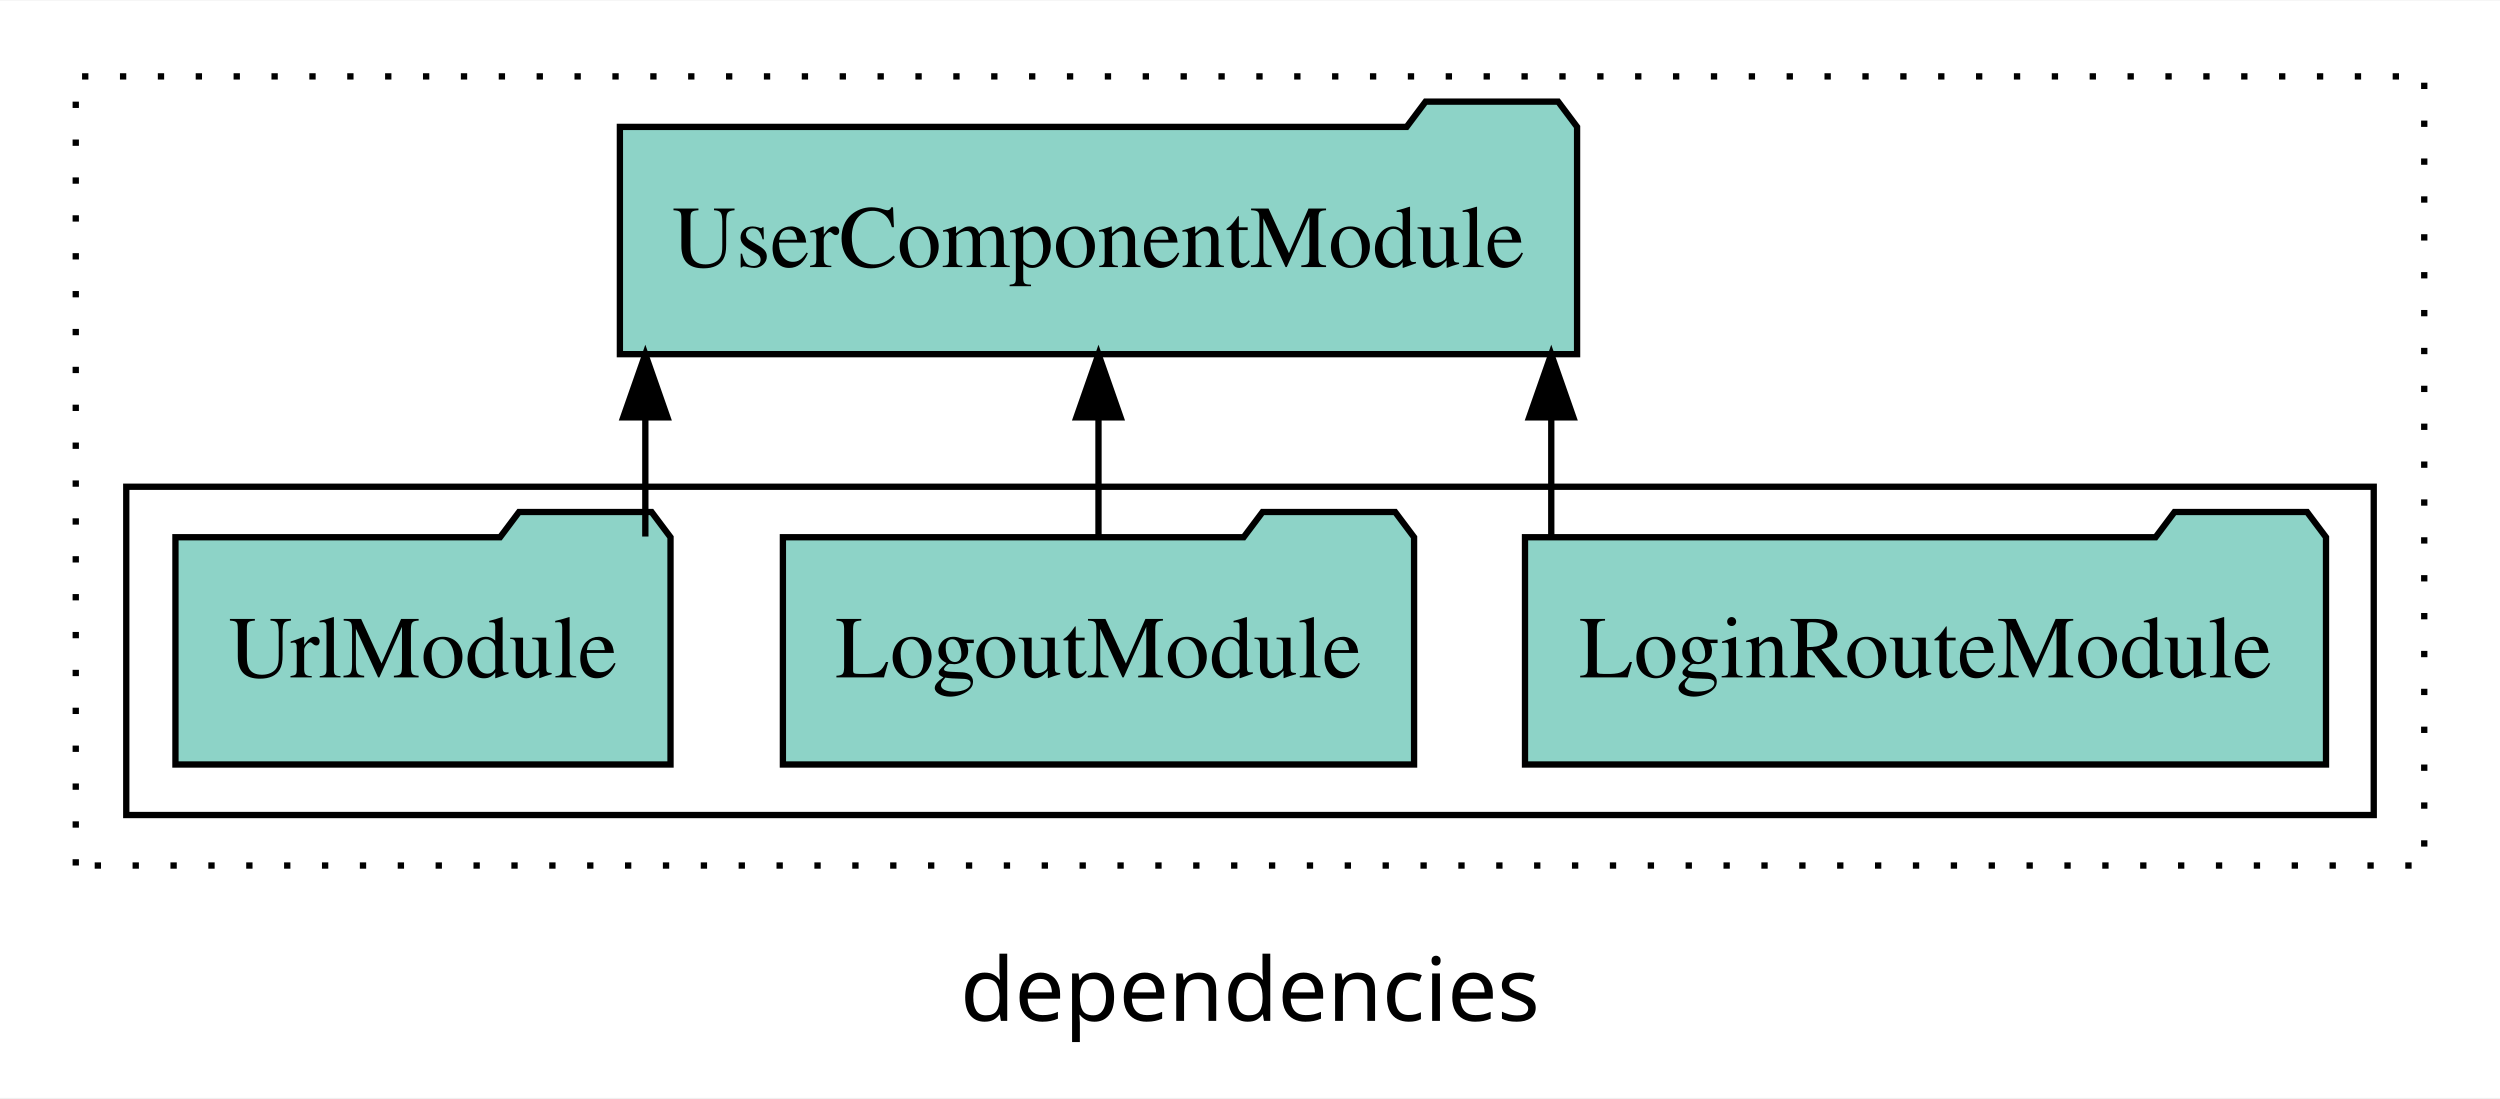
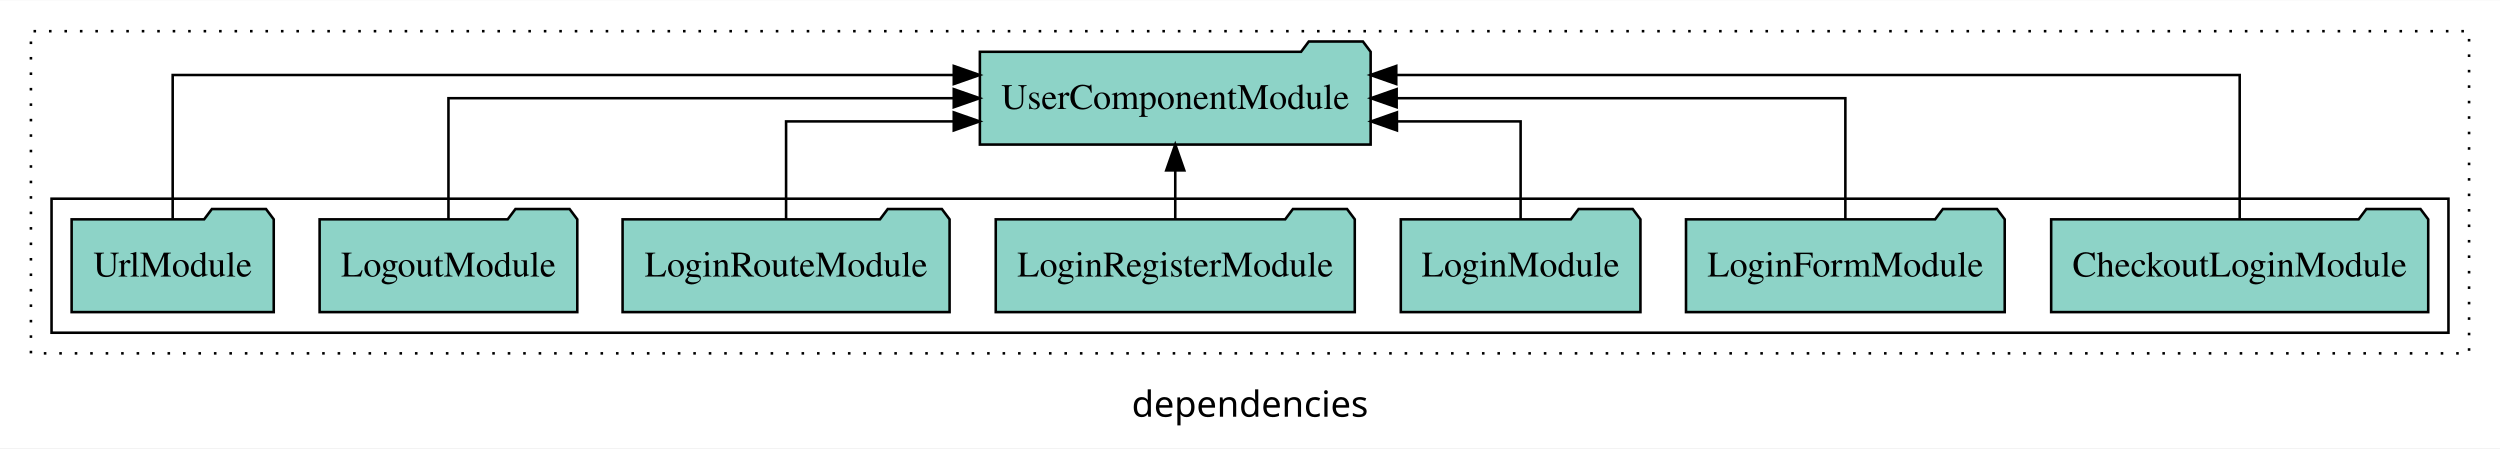
- <svg xmlns="http://www.w3.org/2000/svg" width="396pt" height="174pt" viewBox="0.00 0.00 396.00 173.80">
+ <svg xmlns="http://www.w3.org/2000/svg" width="970pt" height="174pt" viewBox="0.00 0.00 970.00 173.80">
  <g id="graph0" class="graph" transform="scale(1 1) rotate(0) translate(4 169.8)">
-     <polygon fill="white" stroke="transparent" points="-4,4 -4,-169.8 392,-169.8 392,4 -4,4" />
-     <text text-anchor="middle" x="194" y="-8.2" font-family="sans-serif" font-size="14.00">dependencies</text>
+     <polygon fill="white" stroke="transparent" points="-4,4 -4,-169.8 966,-169.8 966,4 -4,4" />
+     <text text-anchor="middle" x="481" y="-8.2" font-family="sans-serif" font-size="14.00">dependencies</text>
    <g id="clust1" class="cluster">
-       <polygon fill="none" stroke="black" stroke-dasharray="1,5" points="8,-32.8 8,-157.8 380,-157.8 380,-32.8 8,-32.8" />
+       <polygon fill="none" stroke="black" stroke-dasharray="1,5" points="8,-32.8 8,-157.8 954,-157.8 954,-32.8 8,-32.8" />
    </g>
    <g id="clust3" class="cluster">
-       <polygon fill="none" stroke="black" points="16,-40.8 16,-92.8 372,-92.8 372,-40.8 16,-40.8" />
+       <polygon fill="none" stroke="black" points="16,-40.8 16,-92.8 946,-92.8 946,-40.8 16,-40.8" />
    </g>
    <g id="node1" class="node">
+       <polygon fill="#8dd3c7" stroke="black" points="938.15,-84.8 935.15,-88.8 914.15,-88.8 911.15,-84.8 791.85,-84.8 791.85,-48.8 938.15,-48.8 938.15,-84.8" />
+       <text text-anchor="middle" x="865" y="-62.6" font-family="Times,serif" font-size="14.00">CheckoutLoginModule</text>
+     </g>
+     <g id="node8" class="node">
+       <polygon fill="#8dd3c7" stroke="black" points="527.81,-149.8 524.81,-153.8 503.81,-153.8 500.81,-149.8 376.19,-149.8 376.19,-113.8 527.81,-113.8 527.81,-149.8" />
+       <text text-anchor="middle" x="452" y="-127.6" font-family="Times,serif" font-size="14.00">UserComponentModule</text>
+     </g>
+     <g id="edge1" class="edge">
+       <path fill="none" stroke="black" d="M865,-85.09C865,-107.01 865,-140.8 865,-140.8 865,-140.8 537.75,-140.8 537.75,-140.8" />
+       <polygon fill="black" stroke="black" points="537.75,-137.3 527.75,-140.8 537.75,-144.3 537.75,-137.3" />
+     </g>
+     <g id="node2" class="node">
+       <polygon fill="#8dd3c7" stroke="black" points="773.83,-84.8 770.83,-88.8 749.83,-88.8 746.83,-84.8 650.17,-84.8 650.17,-48.8 773.83,-48.8 773.83,-84.8" />
+       <text text-anchor="middle" x="712" y="-62.6" font-family="Times,serif" font-size="14.00">LoginFormModule</text>
+     </g>
+     <g id="edge2" class="edge">
+       <path fill="none" stroke="black" d="M712,-84.91C712,-104.14 712,-131.8 712,-131.8 712,-131.8 537.9,-131.8 537.9,-131.8" />
+       <polygon fill="black" stroke="black" points="537.9,-128.3 527.9,-131.8 537.9,-135.3 537.9,-128.3" />
+     </g>
+     <g id="node3" class="node">
+       <polygon fill="#8dd3c7" stroke="black" points="632.49,-84.8 629.49,-88.8 608.49,-88.8 605.49,-84.8 539.51,-84.8 539.51,-48.8 632.49,-48.8 632.49,-84.8" />
+       <text text-anchor="middle" x="586" y="-62.6" font-family="Times,serif" font-size="14.00">LoginModule</text>
+     </g>
+     <g id="edge3" class="edge">
+       <path fill="none" stroke="black" d="M586,-84.83C586,-101.2 586,-122.8 586,-122.8 586,-122.8 538.01,-122.8 538.01,-122.8" />
+       <polygon fill="black" stroke="black" points="538.01,-119.3 528.01,-122.8 538,-126.3 538.01,-119.3" />
+     </g>
+     <g id="node4" class="node">
+       <polygon fill="#8dd3c7" stroke="black" points="521.65,-84.8 518.65,-88.8 497.65,-88.8 494.65,-84.8 382.35,-84.8 382.35,-48.8 521.65,-48.8 521.65,-84.8" />
+       <text text-anchor="middle" x="452" y="-62.6" font-family="Times,serif" font-size="14.00">LoginRegisterModule</text>
+     </g>
+     <g id="edge4" class="edge">
+       <path fill="none" stroke="black" d="M452,-84.91C452,-84.91 452,-103.79 452,-103.79" />
+       <polygon fill="black" stroke="black" points="448.5,-103.79 452,-113.79 455.5,-103.79 448.5,-103.79" />
+     </g>
+     <g id="node5" class="node">
      <polygon fill="#8dd3c7" stroke="black" points="364.44,-84.8 361.44,-88.8 340.44,-88.8 337.44,-84.8 237.56,-84.8 237.56,-48.8 364.44,-48.8 364.44,-84.8" />
      <text text-anchor="middle" x="301" y="-62.6" font-family="Times,serif" font-size="14.00">LoginRouteModule</text>
    </g>
-     <g id="node4" class="node">
-       <polygon fill="#8dd3c7" stroke="black" points="245.81,-149.8 242.81,-153.8 221.81,-153.8 218.81,-149.8 94.19,-149.8 94.19,-113.8 245.81,-113.8 245.81,-149.8" />
-       <text text-anchor="middle" x="170" y="-127.6" font-family="Times,serif" font-size="14.00">UserComponentModule</text>
+     <g id="edge5" class="edge">
+       <path fill="none" stroke="black" d="M301,-84.83C301,-101.2 301,-122.8 301,-122.8 301,-122.8 366.06,-122.8 366.06,-122.8" />
+       <polygon fill="black" stroke="black" points="366.06,-126.3 376.06,-122.8 366.06,-119.3 366.06,-126.3" />
    </g>
-     <g id="edge1" class="edge">
-       <path fill="none" stroke="black" d="M241.72,-84.91C241.72,-84.91 241.72,-103.79 241.72,-103.79" />
-       <polygon fill="black" stroke="black" points="238.22,-103.79 241.72,-113.79 245.22,-103.79 238.22,-103.79" />
-     </g>
-     <g id="node2" class="node">
+     <g id="node6" class="node">
      <polygon fill="#8dd3c7" stroke="black" points="219.99,-84.8 216.99,-88.8 195.99,-88.8 192.99,-84.8 120.01,-84.8 120.01,-48.8 219.99,-48.8 219.99,-84.8" />
      <text text-anchor="middle" x="170" y="-62.6" font-family="Times,serif" font-size="14.00">LogoutModule</text>
    </g>
-     <g id="edge2" class="edge">
-       <path fill="none" stroke="black" d="M170,-84.91C170,-84.91 170,-103.79 170,-103.79" />
-       <polygon fill="black" stroke="black" points="166.5,-103.79 170,-113.79 173.5,-103.79 166.5,-103.79" />
+     <g id="edge6" class="edge">
+       <path fill="none" stroke="black" d="M170,-84.91C170,-104.14 170,-131.8 170,-131.8 170,-131.8 366.06,-131.8 366.06,-131.8" />
+       <polygon fill="black" stroke="black" points="366.06,-135.3 376.06,-131.8 366.06,-128.3 366.06,-135.3" />
    </g>
-     <g id="node3" class="node">
+     <g id="node7" class="node">
      <polygon fill="#8dd3c7" stroke="black" points="102.21,-84.8 99.21,-88.8 78.21,-88.8 75.21,-84.8 23.79,-84.8 23.79,-48.8 102.21,-48.8 102.21,-84.8" />
      <text text-anchor="middle" x="63" y="-62.6" font-family="Times,serif" font-size="14.00">UrlModule</text>
    </g>
-     <g id="edge3" class="edge">
-       <path fill="none" stroke="black" d="M98.22,-84.91C98.22,-84.91 98.22,-103.79 98.22,-103.79" />
-       <polygon fill="black" stroke="black" points="94.72,-103.79 98.22,-113.79 101.72,-103.79 94.72,-103.79" />
+     <g id="edge7" class="edge">
+       <path fill="none" stroke="black" d="M63,-85.09C63,-107.01 63,-140.8 63,-140.8 63,-140.8 366.07,-140.8 366.07,-140.8" />
+       <polygon fill="black" stroke="black" points="366.07,-144.3 376.07,-140.8 366.07,-137.3 366.07,-144.3" />
    </g>
  </g>
</svg>
